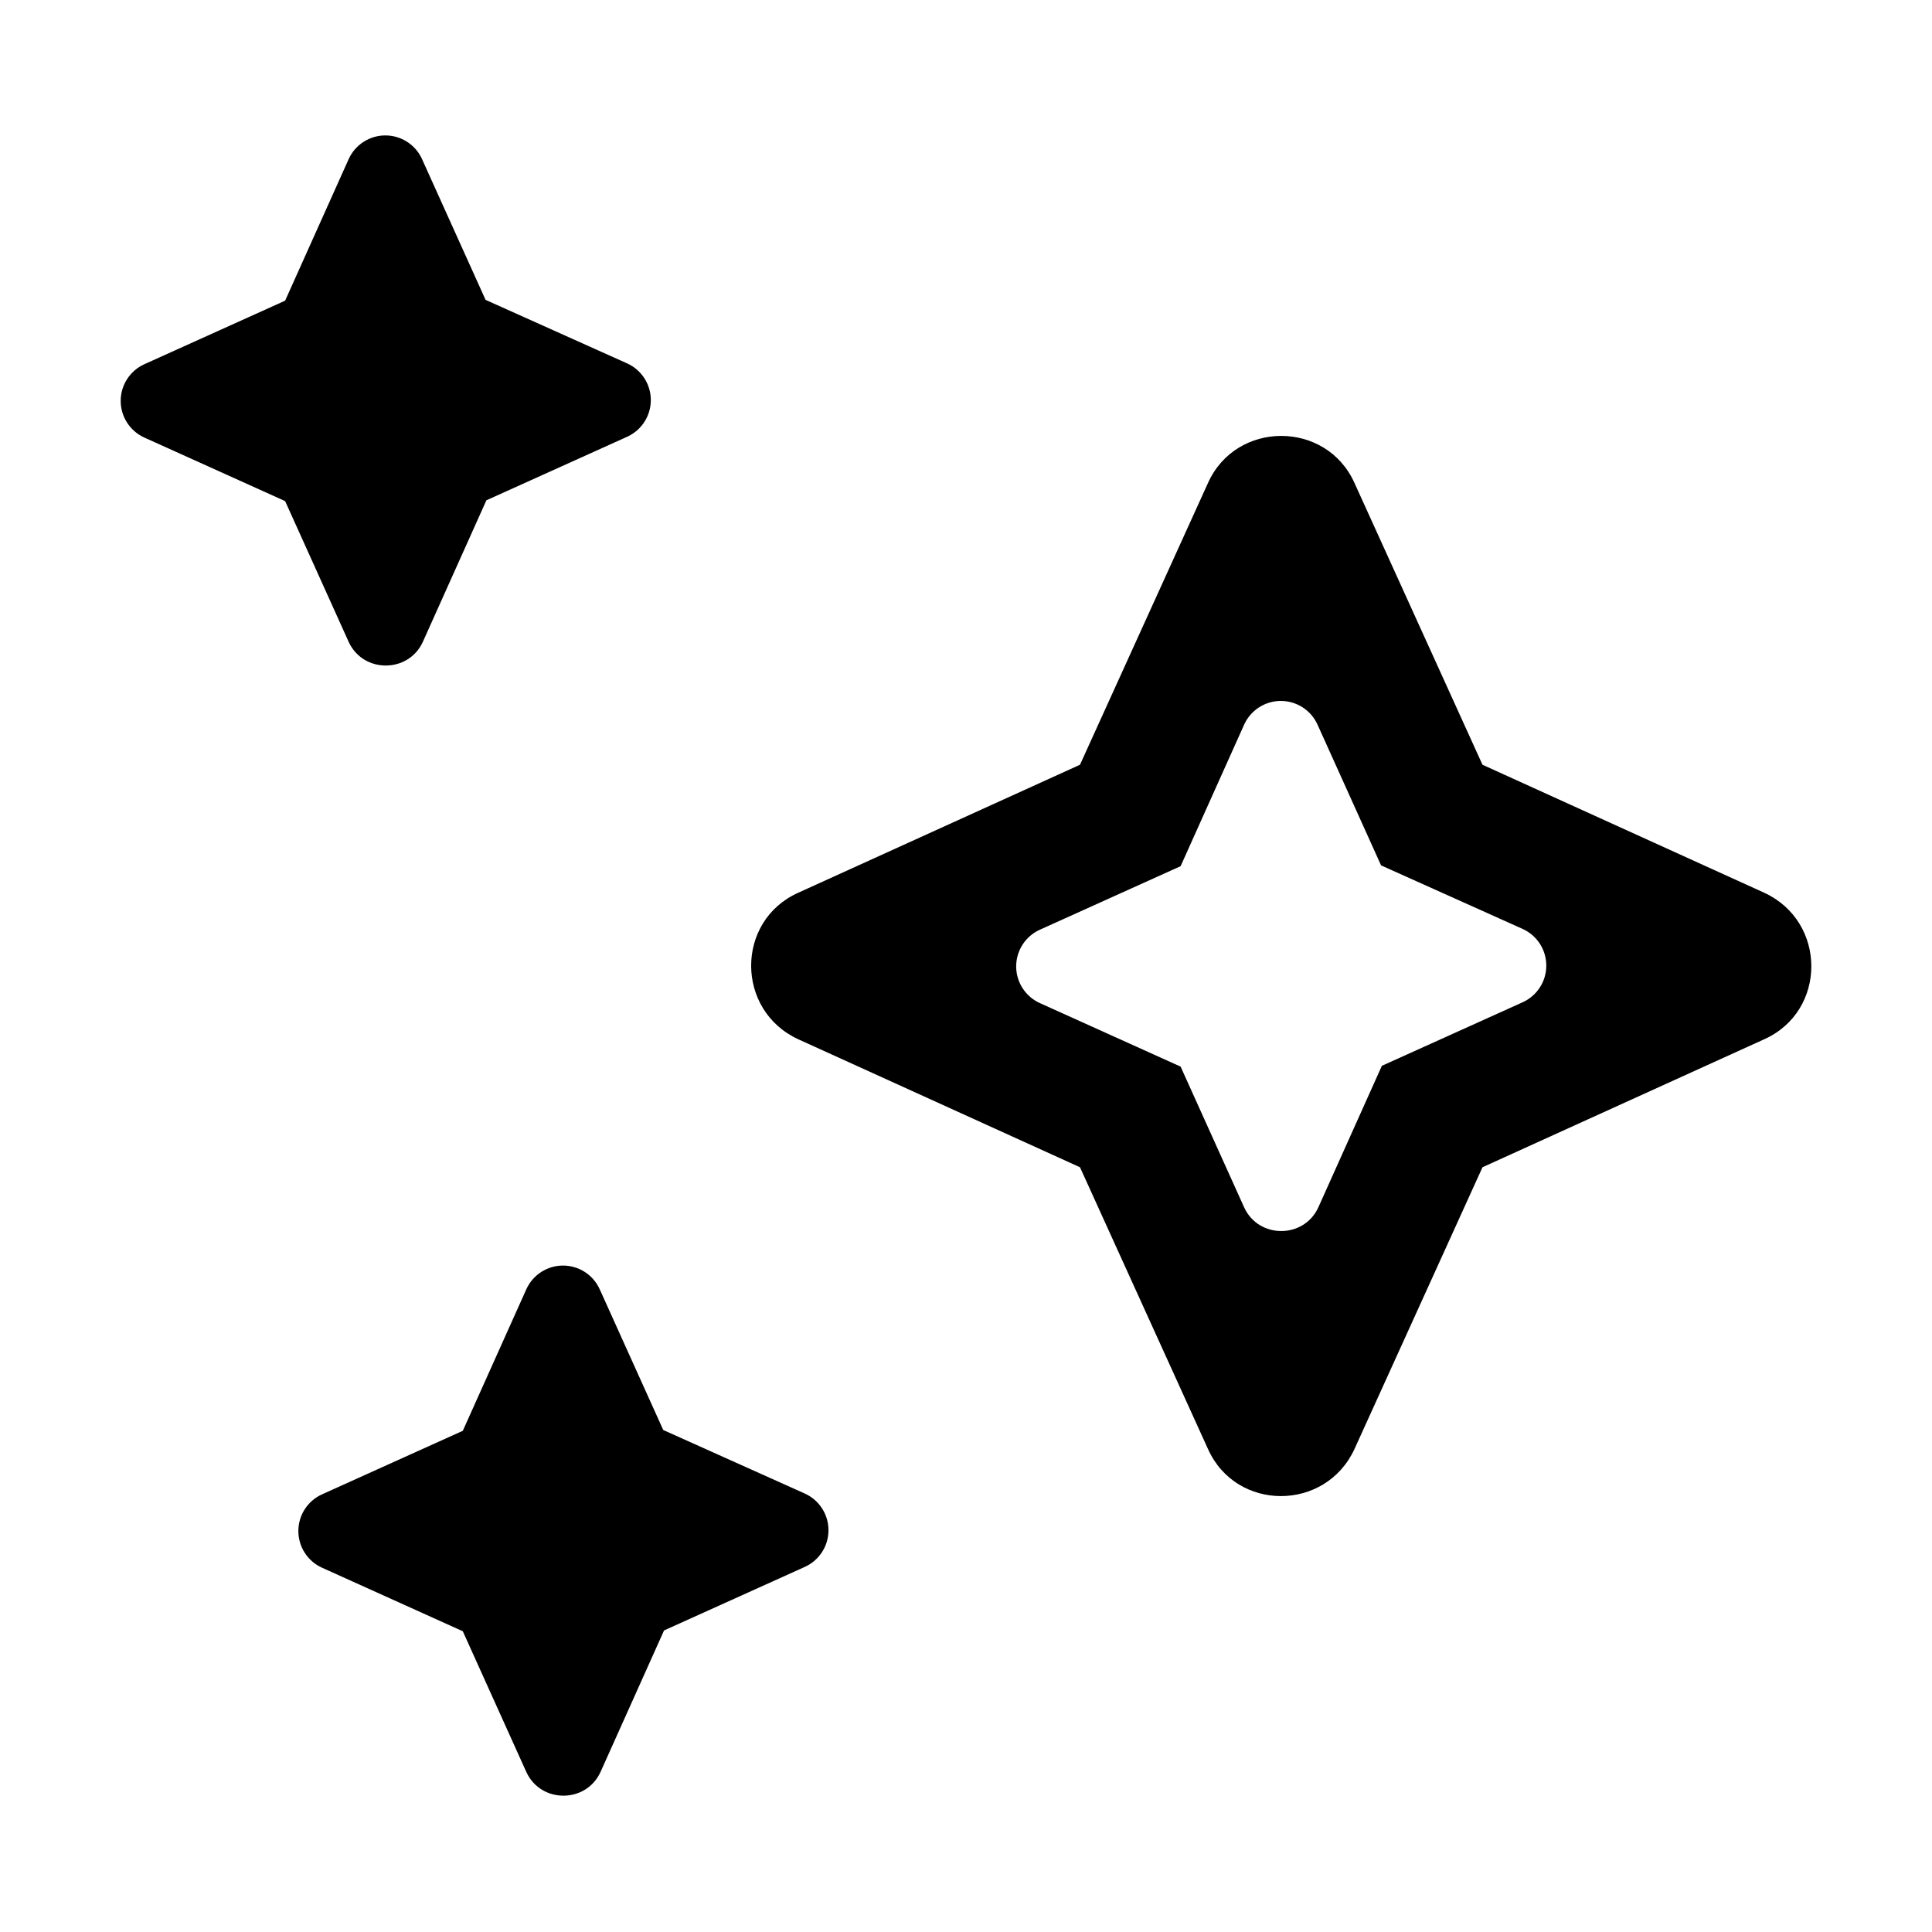
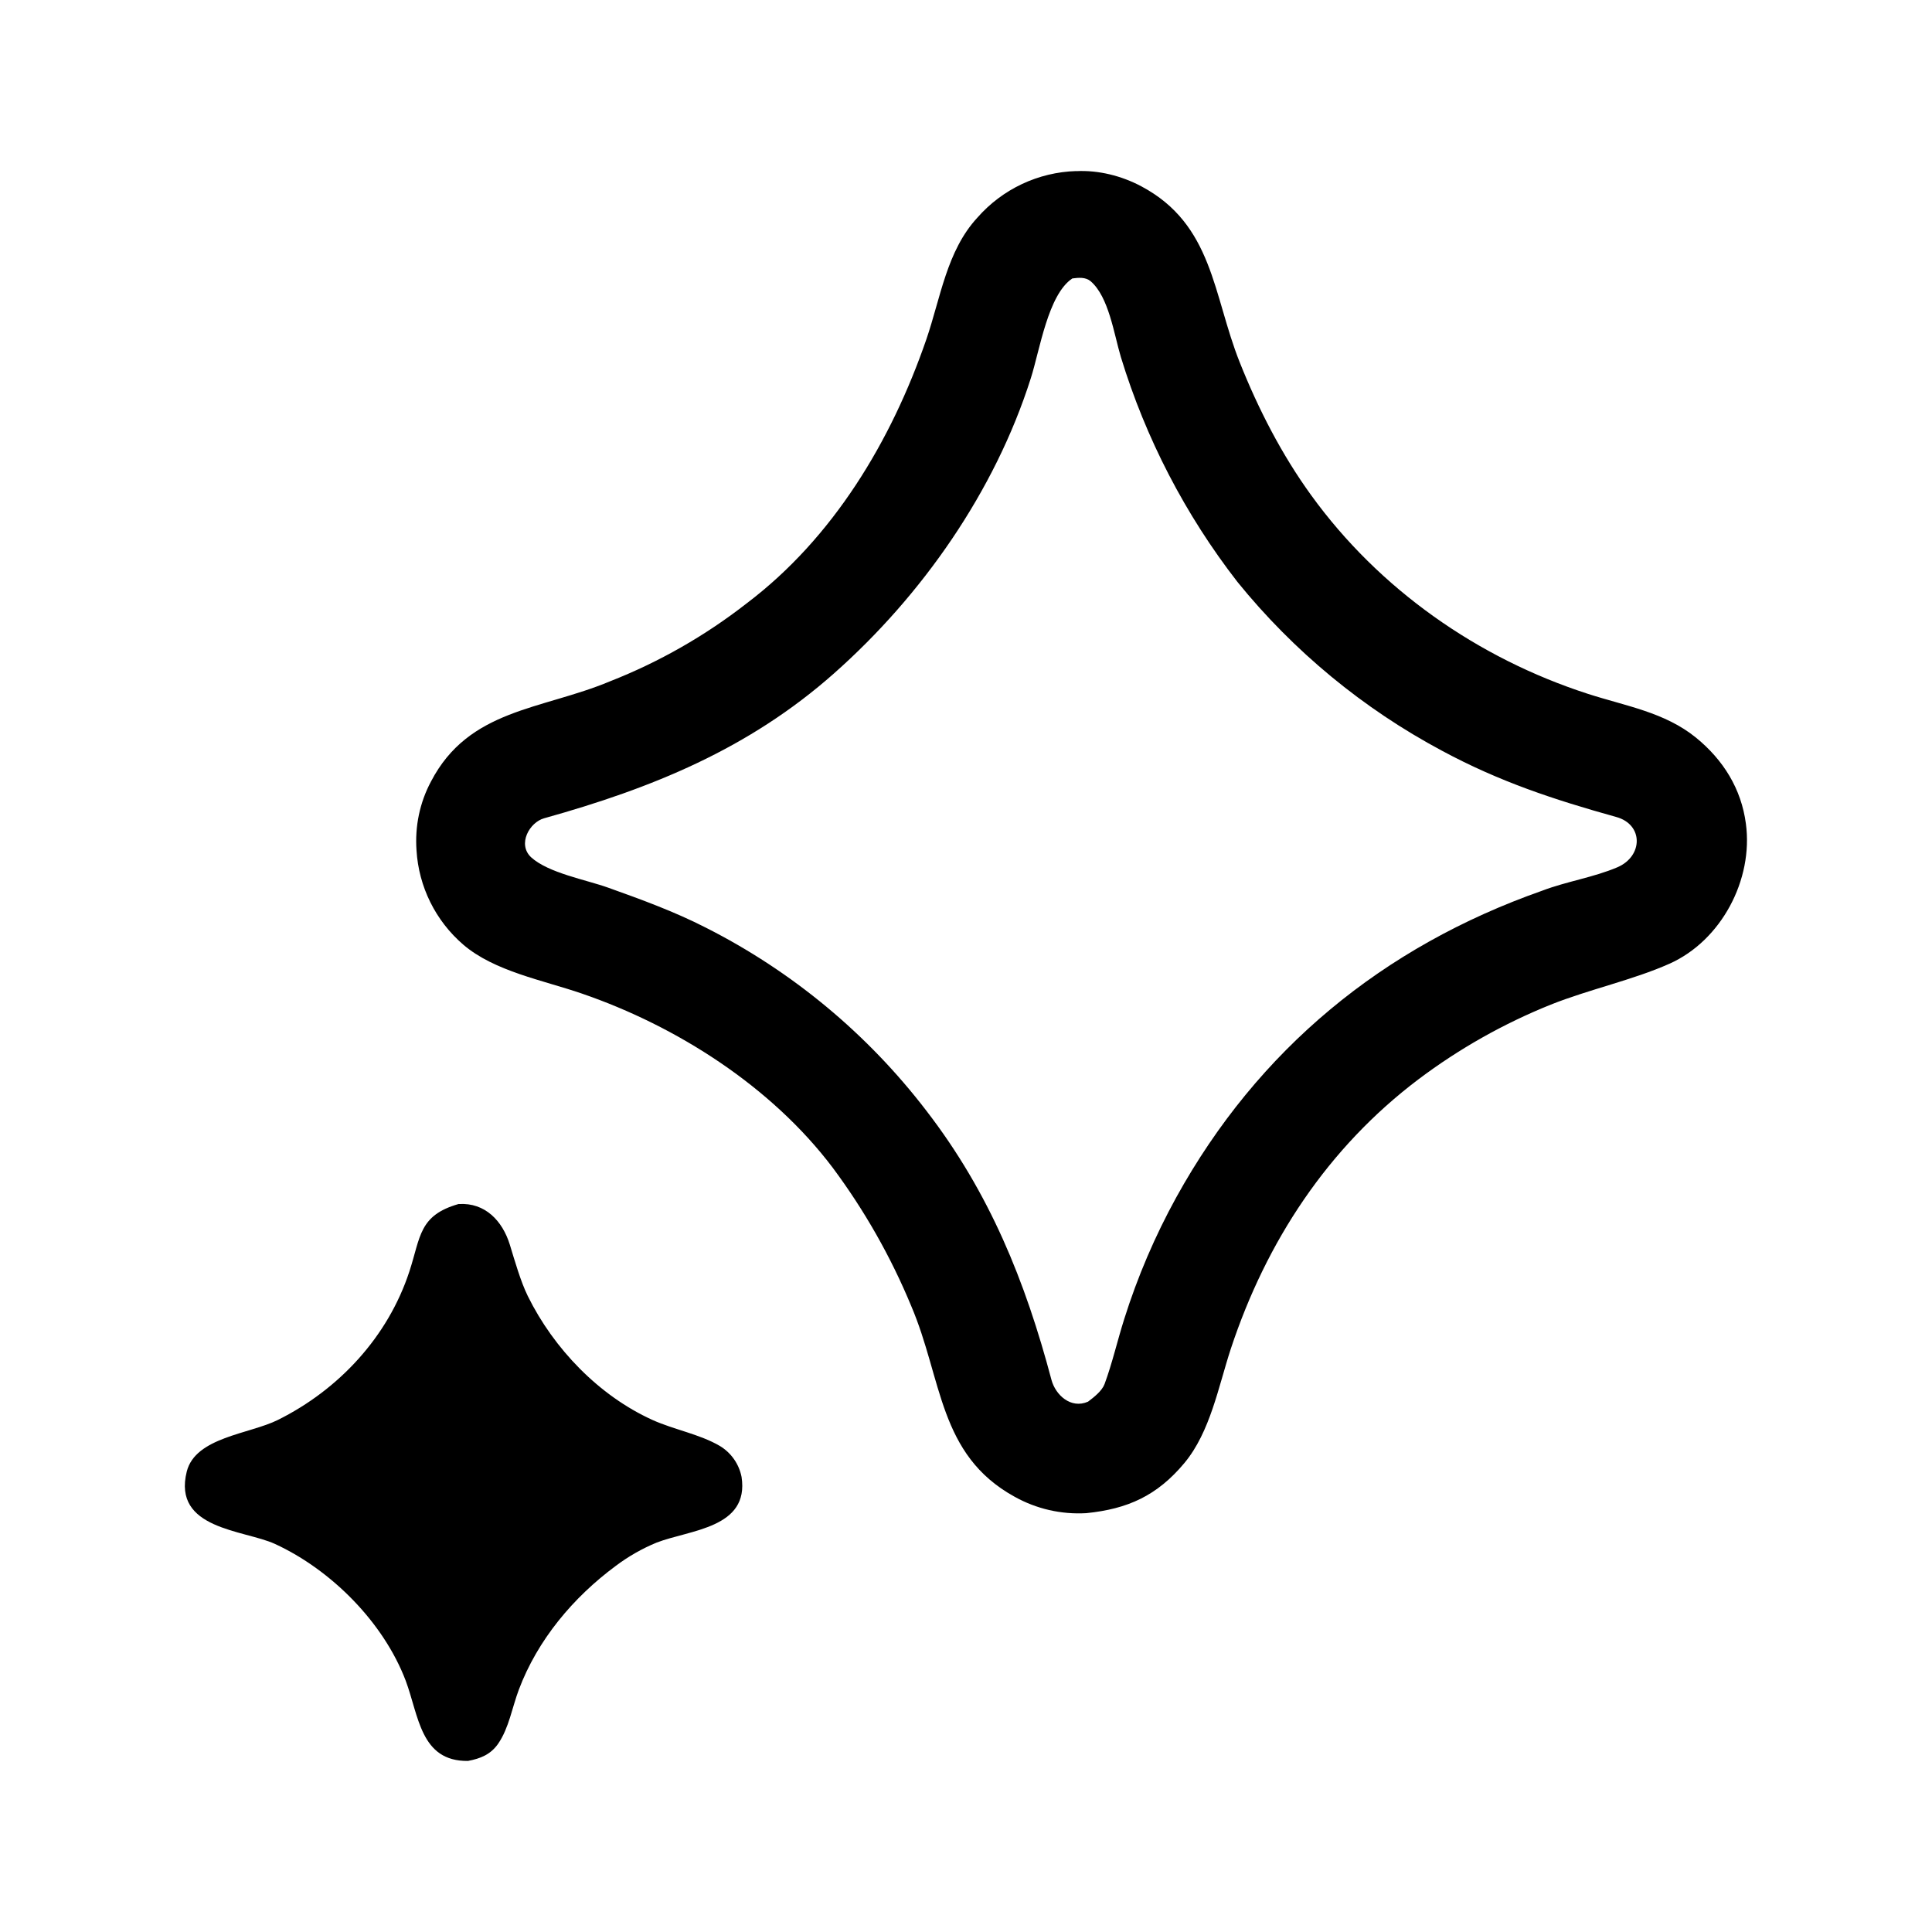
<svg xmlns="http://www.w3.org/2000/svg" width="24" height="24" fill="none" viewBox="0 0 24 24">
-   <path fill="#000" d="m4.332 7.975-.79-1.75-1.75-.79a.5.5 0 0 1 0-.91l1.75-.79.79-1.76a.5.5 0 0 1 .91 0l.79 1.75 1.76.79a.5.5 0 0 1 0 .91l-1.75.79-.79 1.76c-.18.39-.74.39-.92 0m2.207 14.039-.79-1.75-1.75-.79a.5.5 0 0 1 0-.91l1.75-.79.79-1.76a.5.5 0 0 1 .91 0l.79 1.75 1.76.79a.5.5 0 0 1 0 .91l-1.75.79-.79 1.76c-.18.39-.74.39-.92 0M13.416 9.5l1.59-3.5c.35-.78 1.47-.78 1.82 0l1.59 3.5 3.5 1.59c.78.36.78 1.47 0 1.82l-3.5 1.59-1.59 3.5c-.36.78-1.47.78-1.82 0l-1.59-3.5-3.5-1.59c-.78-.36-.78-1.47 0-1.82zm2.04 5.5c.18.39.74.39.92 0l.79-1.76 1.75-.79a.5.5 0 0 0 0-.91l-1.76-.79-.79-1.75a.5.5 0 0 0-.91 0l-.79 1.76-1.75.79a.5.5 0 0 0 0 .91l1.75.79z" />
+   <path fill="#000" d="M5.7 14.957c.327-.02.542.21.633.504.06.196.135.46.224.64.322.653.883 1.237 1.55 1.539.267.12.586.176.835.322a.58.58 0 0 1 .27.385c.098.638-.643.656-1.056.816a2.3 2.3 0 0 0-.508.29c-.528.391-.97.918-1.203 1.537-.082.218-.123.475-.254.667-.094.138-.223.189-.378.218-.591.007-.61-.563-.774-.999-.274-.72-.922-1.374-1.624-1.697C3.03 19.003 2.14 19 2.32 18.28c.108-.427.778-.465 1.132-.641.758-.377 1.368-1.033 1.634-1.846.14-.428.116-.696.613-.837m7.67-12.83c.277-.014.563.058.808.188.894.475.89 1.351 1.223 2.186.231.581.524 1.15.888 1.652.845 1.168 2.07 2.025 3.437 2.467.47.152.954.228 1.343.544.34.277.563.636.62 1.069.094.694-.304 1.452-.95 1.74-.453.202-.994.317-1.474.508a7.2 7.2 0 0 0-1.644.928c-1.125.85-1.889 2.013-2.33 3.346-.155.473-.255 1.032-.576 1.419-.34.408-.706.572-1.22.624a1.63 1.63 0 0 1-.892-.205c-.946-.522-.893-1.458-1.284-2.372a8 8 0 0 0-.975-1.716c-.759-1.005-1.933-1.756-3.116-2.162-.486-.167-1.084-.275-1.472-.607a1.68 1.68 0 0 1-.581-1.173c-.021-.296.04-.592.18-.854.471-.904 1.371-.888 2.223-1.244a6.8 6.8 0 0 0 1.7-.97c1.075-.814 1.795-2.016 2.23-3.277.178-.518.253-1.1.634-1.513a1.7 1.7 0 0 1 1.228-.579m-.048 1.334c-.302.2-.404.89-.516 1.24-.446 1.405-1.352 2.698-2.441 3.663-1.062.942-2.268 1.43-3.605 1.803-.18.05-.334.319-.163.483.216.198.685.28.962.38.419.15.82.296 1.211.496a8 8 0 0 1 2.738 2.273c.787 1.02 1.23 2.12 1.555 3.345.05.186.24.364.454.27.073-.055.172-.132.205-.218.096-.259.161-.546.245-.81a8.3 8.3 0 0 1 .646-1.51c1.015-1.838 2.567-3.114 4.547-3.81.302-.115.639-.165.934-.291.318-.137.325-.53-.015-.624-.775-.216-1.45-.438-2.165-.823a8.3 8.3 0 0 1-2.541-2.097 8.7 8.7 0 0 1-1.448-2.793c-.087-.291-.15-.747-.375-.942-.064-.054-.15-.045-.228-.035" />
</svg>
